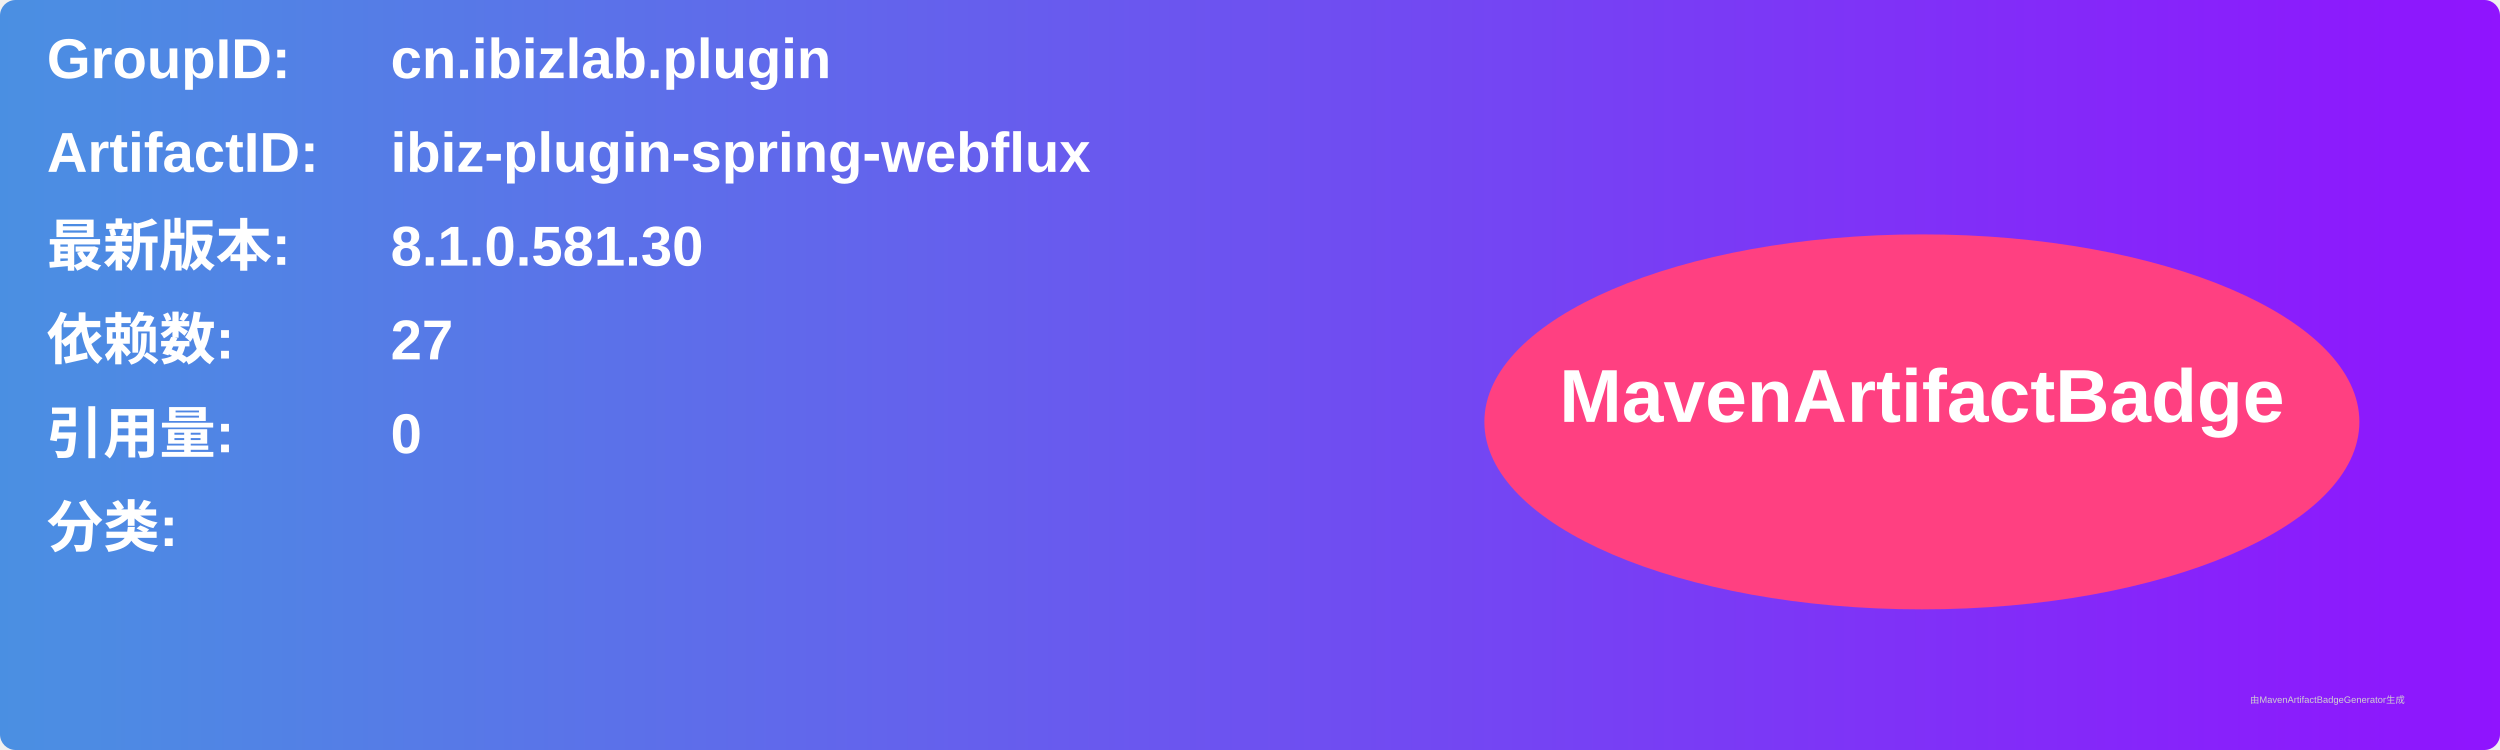
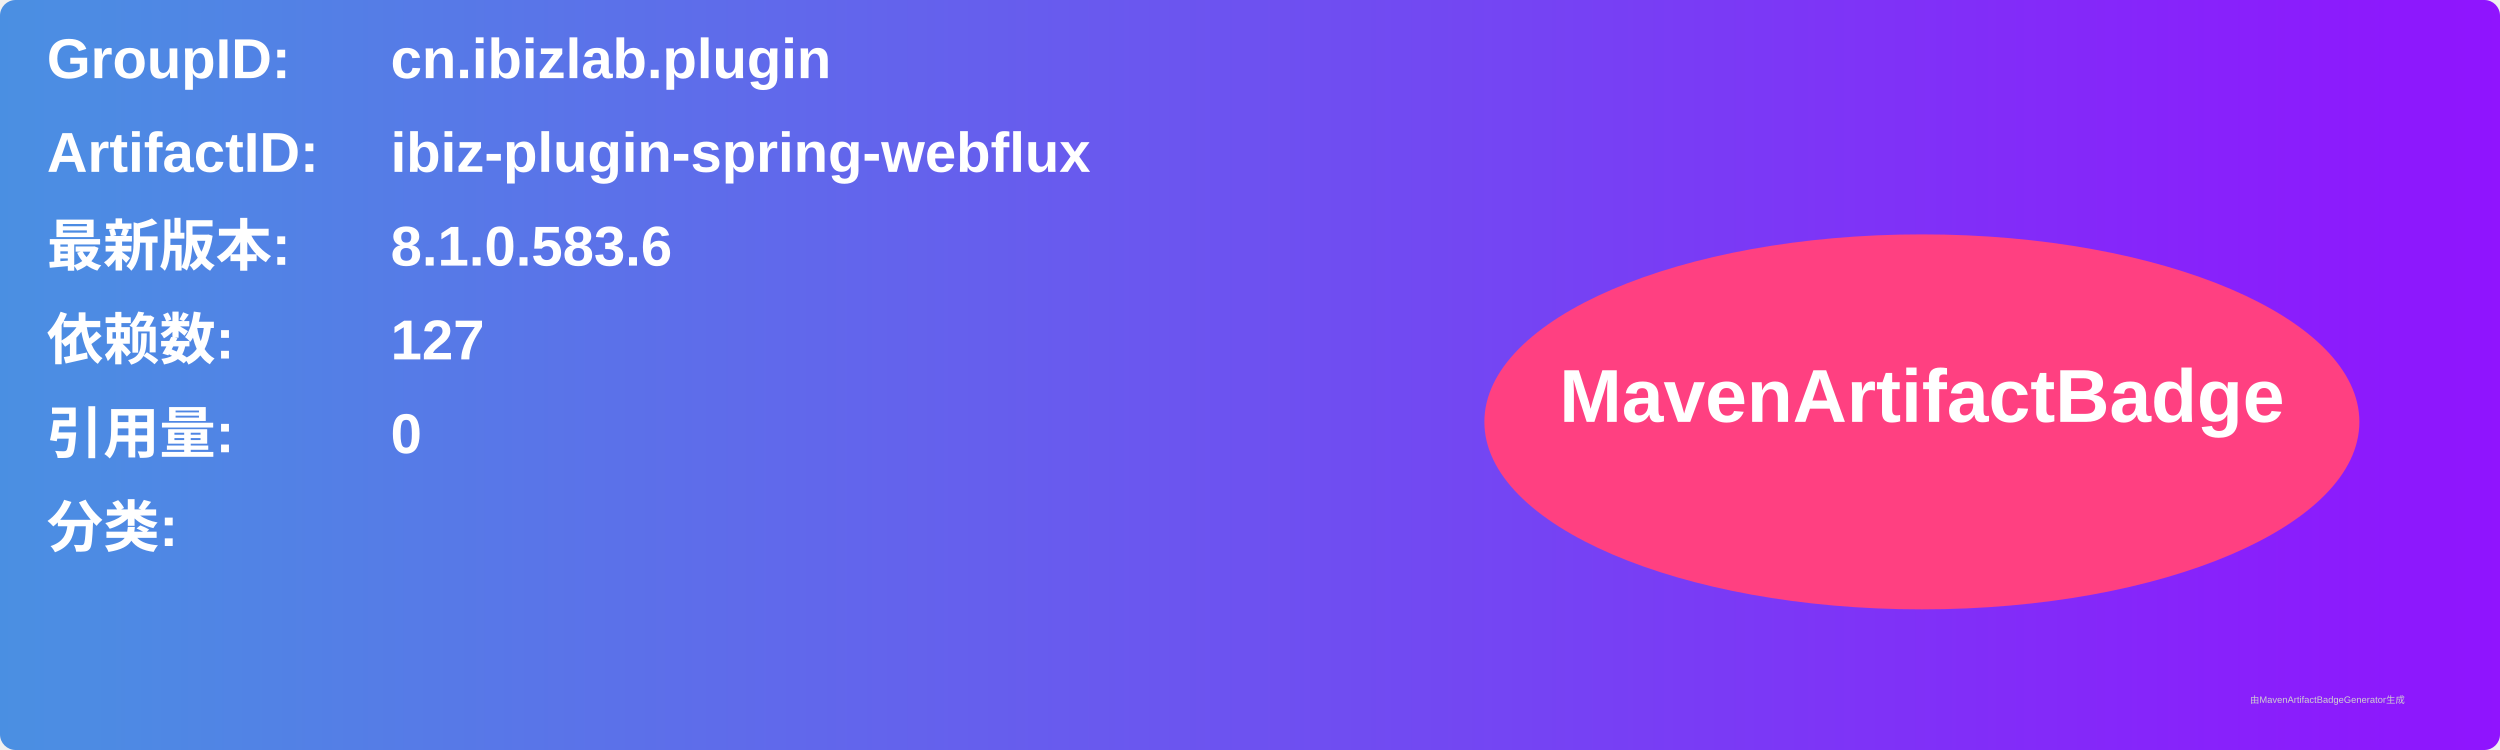
<svg xmlns="http://www.w3.org/2000/svg" width="800" height="240" viewBox="0 0 800 240">
  <linearGradient id="grad" x1="0%" y1="0%" x2="100%" y2="0%">
    <stop offset="0%" stop-color="#4a90e2" />
    <stop offset="100%" stop-color="#9013fe" />
  </linearGradient>
  <rect width="100%" height="100%" rx="5" ry="5" fill="url(#grad)" />
  <g transform="translate(15, 15)">
    <text x="0" y="10" font-family="Arial" font-size="18" fill="white" font-weight="bold" width="260">GroupID:</text>
    <text x="110" y="10" font-family="Arial" font-size="18" fill="white" font-weight="bold" width="460">cn.ibizlab.plugin</text>
    <text x="0" y="40" font-family="Arial" font-size="18" fill="white" font-weight="bold" width="260">ArtifactID:</text>
    <text x="110" y="40" font-family="Arial" font-size="18" fill="white" font-weight="bold" width="460">ibiz-plugin-spring-webflux</text>
    <text x="0" y="70" font-family="Arial" font-size="18" fill="white" font-weight="bold">最新版本:</text>
    <text x="110" y="70" font-family="Arial" font-size="18" fill="white" font-weight="bold">
-       <tspan font-weight="bold">8.1.0.581.30</tspan>
+       <tspan font-weight="bold">8.1.0.583.6</tspan>
    </text>
    <text x="0" y="100" font-family="Arial" font-size="18" fill="white" font-weight="bold">依赖数: </text>
    <text x="110" y="100" font-family="Arial" font-size="18" fill="white">
-       <tspan font-weight="bold">27</tspan>
+       <tspan font-weight="bold">127</tspan>
    </text>
    <text x="0" y="130" font-family="Arial" font-size="18" fill="white" font-weight="bold">引用量: </text>
    <text x="110" y="130" font-family="Arial" font-size="18" fill="white">
      <tspan font-weight="bold">0</tspan>
    </text>
    <text x="0" y="160" font-family="Arial" font-size="18" fill="white" font-weight="bold">分类:</text>
    <text x="10" y="190" font-family="Arial" font-size="10" fill="white">
      <tspan font-weight="bold" />
    </text>
    <ellipse cx="600" cy="120" rx="140" ry="60" fill="#ff4081" />
    <text x="600" y="120" text-anchor="middle" font-family="Arial" font-size="24" fill="white" font-weight="bold">MavenArtifactBadge</text>
  </g>
  <text x="720" y="225" font-family="Arial" font-size="3" fill="#d0d0d0">由MavenArtifactBadgeGenerator生成</text>
</svg>
